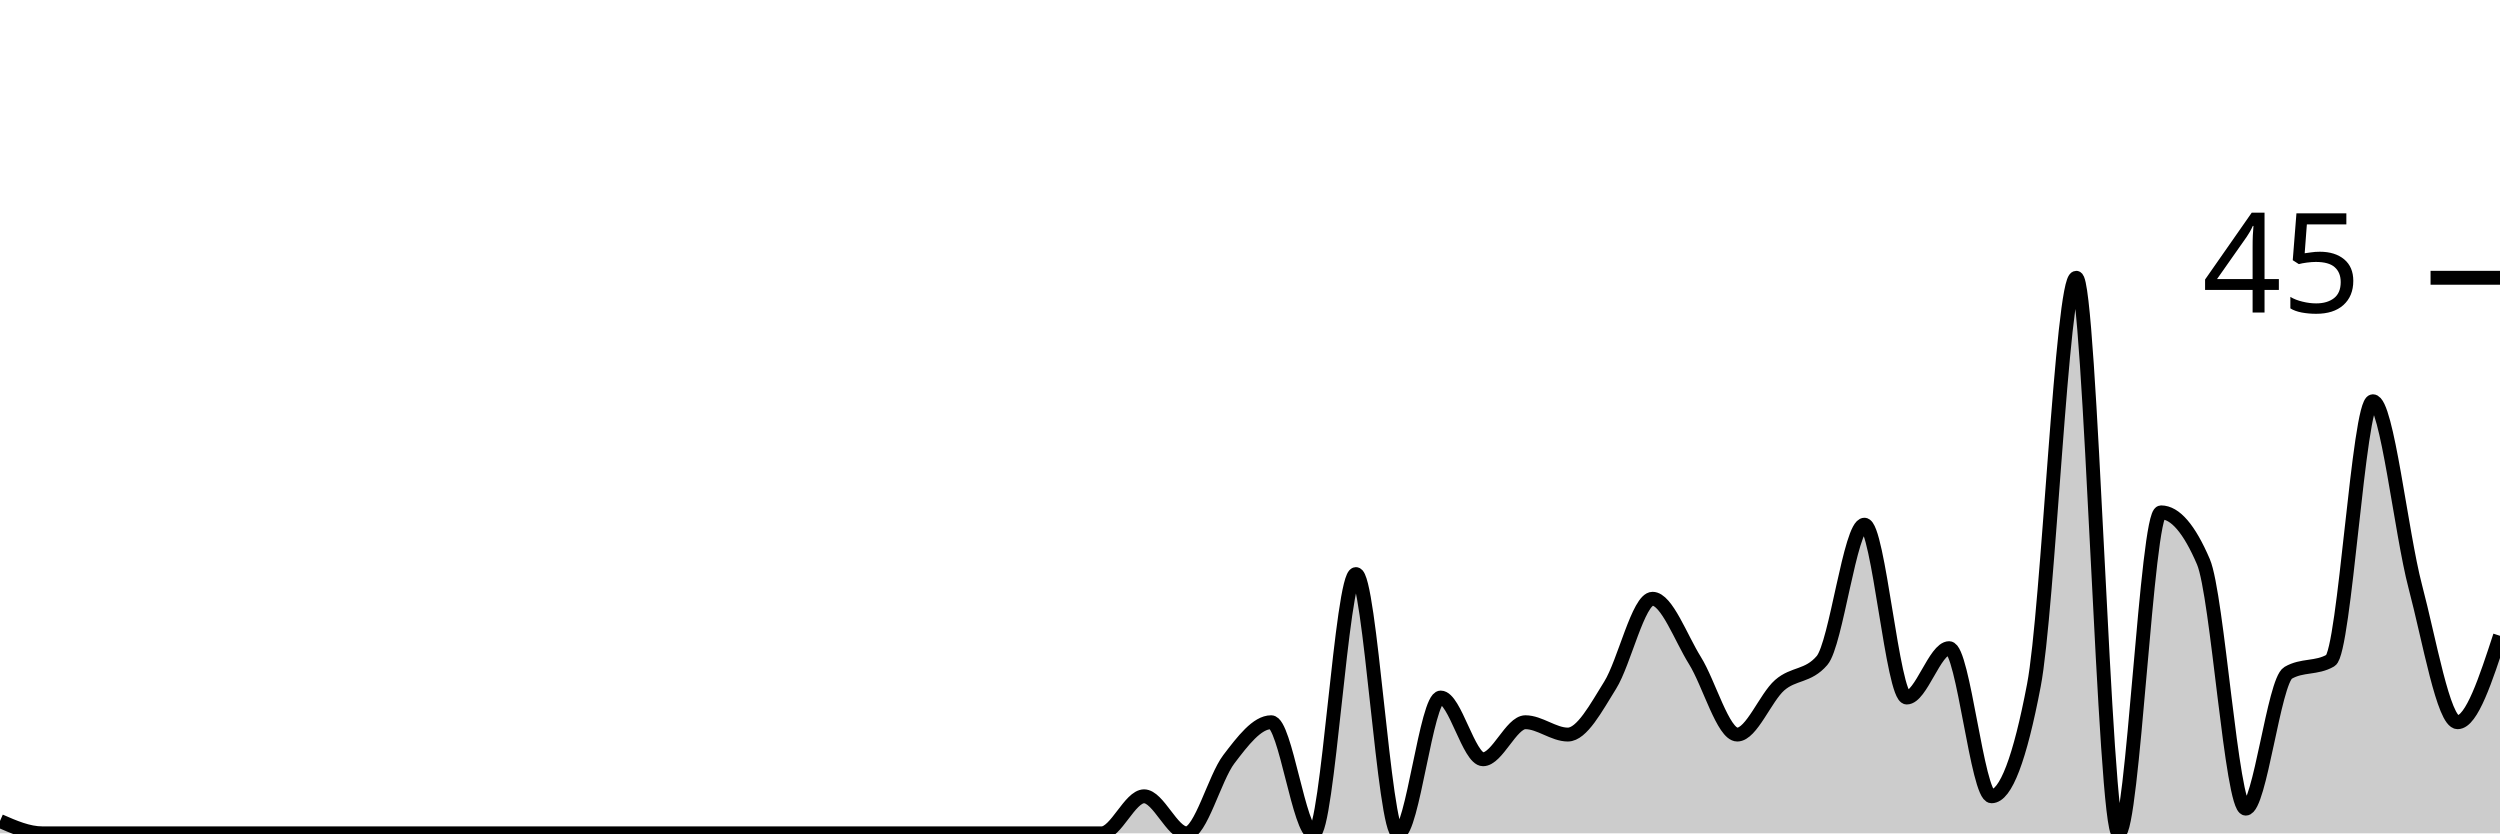
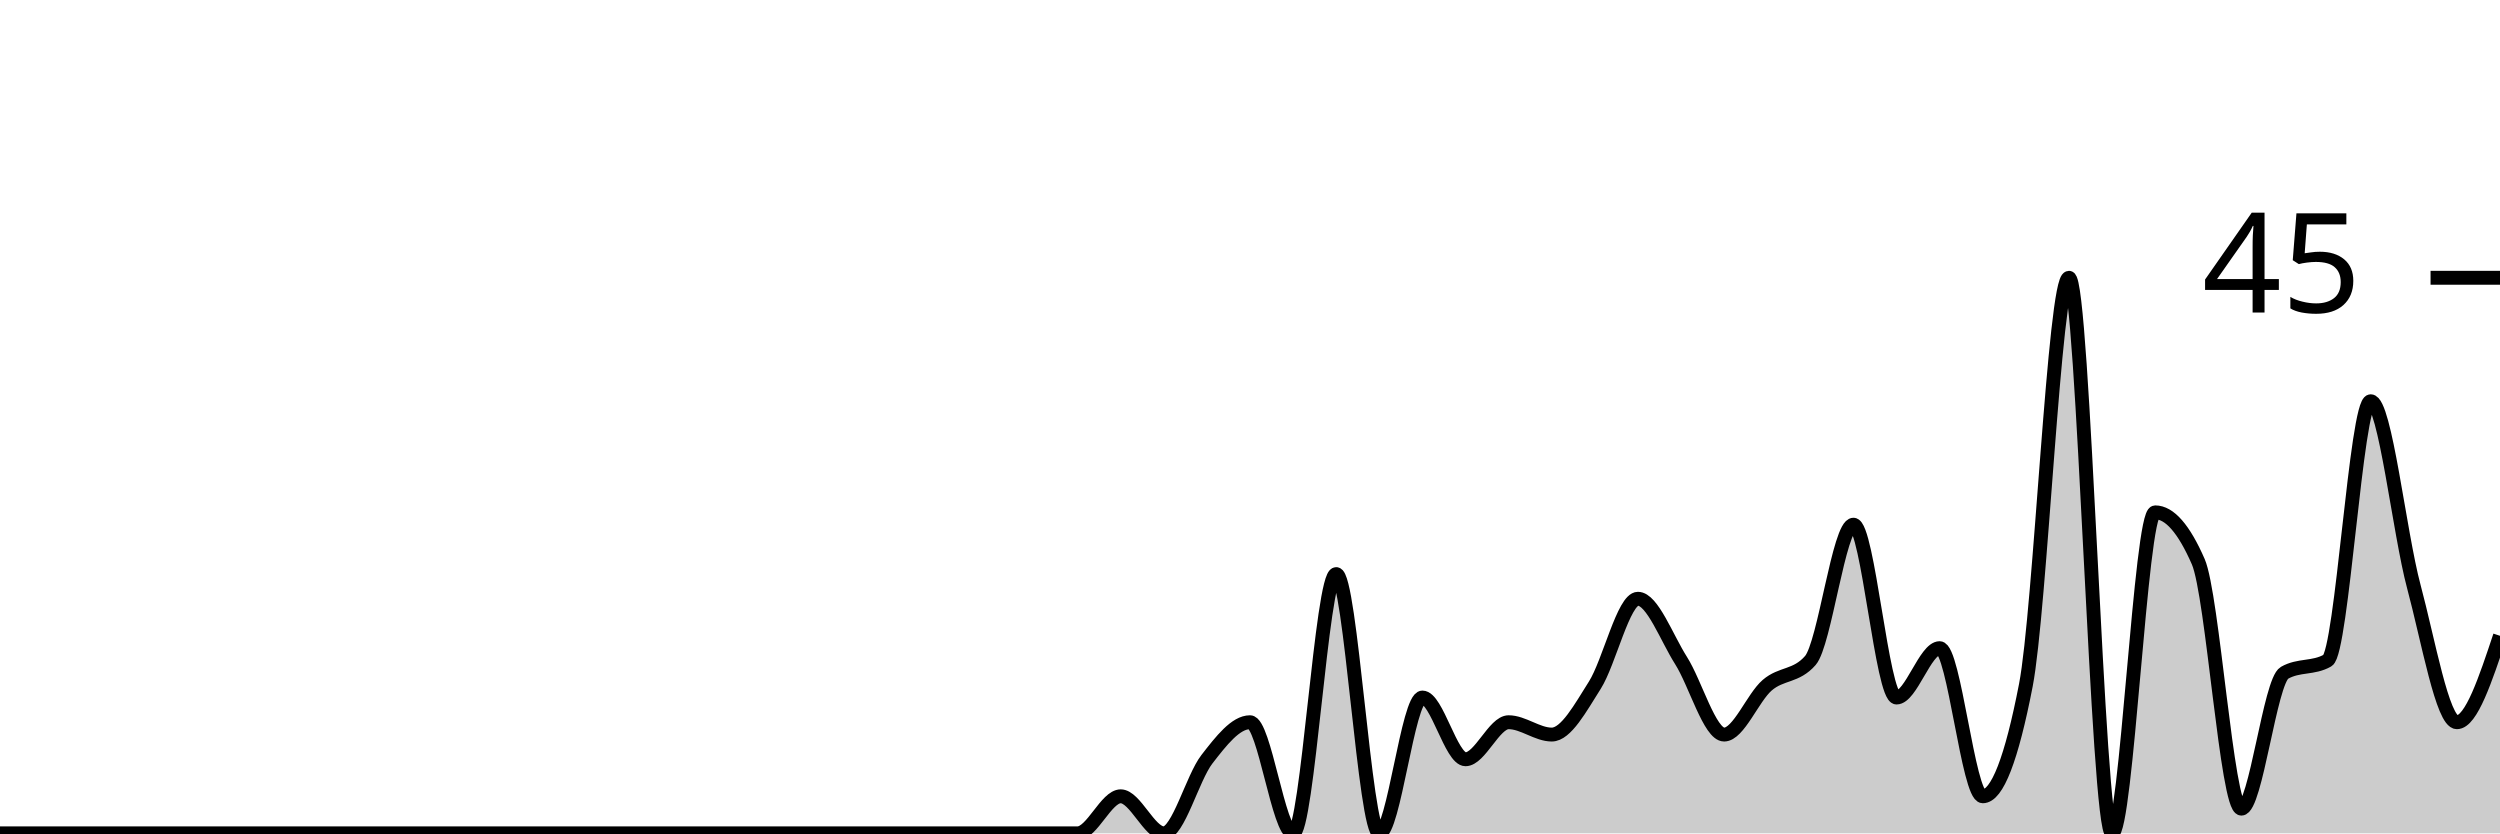
<svg xmlns="http://www.w3.org/2000/svg" viewBox="0 0 180 60">
  <g transform="translate(0,20)">
-     <path class="area" fill="rgba(0, 0, 0, 0.2)" d="M0,39.111C1.017,39.556,2.034,40,3.051,40C4.068,40,5.085,40,6.102,40C7.119,40,8.136,40,9.153,40C10.169,40,11.186,40,12.203,40C13.22,40,14.237,40,15.254,40C16.271,40,17.288,40,18.305,40C19.322,40,20.339,40,21.356,40C22.373,40,23.39,40,24.407,40C25.424,40,26.441,40,27.458,40C28.475,40,29.492,40,30.508,40C31.525,40,32.542,40,33.559,40C34.576,40,35.593,40,36.61,40C37.627,40,38.644,40,39.661,40C40.678,40,41.695,40,42.712,40C43.729,40,44.746,40,45.763,40C46.78,40,47.797,40,48.814,40C49.831,40,50.847,40,51.864,40C52.881,40,53.898,40,54.915,40C55.932,40,56.949,40,57.966,40C58.983,40,60,40,61.017,40C62.034,40,63.051,40,64.068,40C65.085,40,66.102,40,67.119,40C68.136,40,69.153,40,70.169,40C71.186,40,72.203,40,73.22,40C74.237,40,75.254,40,76.271,40C77.288,40,78.305,40,79.322,40C80.339,40,81.356,37.333,82.373,37.333C83.39,37.333,84.407,40,85.424,40C86.441,40,87.458,36,88.475,34.667C89.492,33.333,90.508,32,91.525,32C92.542,32,93.559,40,94.576,40C95.593,40,96.61,21.333,97.627,21.333C98.644,21.333,99.661,40,100.678,40C101.695,40,102.712,30.222,103.729,30.222C104.746,30.222,105.763,34.667,106.78,34.667C107.797,34.667,108.814,32,109.831,32C110.847,32,111.864,32.889,112.881,32.889C113.898,32.889,114.915,30.963,115.932,29.333C116.949,27.704,117.966,23.111,118.983,23.111C120,23.111,121.017,25.926,122.034,27.556C123.051,29.185,124.068,32.889,125.085,32.889C126.102,32.889,127.119,30.222,128.136,29.333C129.153,28.444,130.169,28.741,131.186,27.556C132.203,26.37,133.22,17.778,134.237,17.778C135.254,17.778,136.271,30.222,137.288,30.222C138.305,30.222,139.322,26.667,140.339,26.667C141.356,26.667,142.373,37.333,143.39,37.333C144.407,37.333,145.424,34.667,146.441,29.333C147.458,24,148.475,0,149.492,0C150.508,0,151.525,40,152.542,40C153.559,40,154.576,16.889,155.593,16.889C156.61,16.889,157.627,18.074,158.644,20.444C159.661,22.815,160.678,38.222,161.695,38.222C162.712,38.222,163.729,29.037,164.746,28.444C165.763,27.852,166.78,28.148,167.797,27.556C168.814,26.963,169.831,8.889,170.847,8.889C171.864,8.889,172.881,18.37,173.898,22.222C174.915,26.074,175.932,32,176.949,32C177.966,32,178.983,28.889,180,25.778L180,40C178.983,40,177.966,40,176.949,40C175.932,40,174.915,40,173.898,40C172.881,40,171.864,40,170.847,40C169.831,40,168.814,40,167.797,40C166.78,40,165.763,40,164.746,40C163.729,40,162.712,40,161.695,40C160.678,40,159.661,40,158.644,40C157.627,40,156.61,40,155.593,40C154.576,40,153.559,40,152.542,40C151.525,40,150.508,40,149.492,40C148.475,40,147.458,40,146.441,40C145.424,40,144.407,40,143.39,40C142.373,40,141.356,40,140.339,40C139.322,40,138.305,40,137.288,40C136.271,40,135.254,40,134.237,40C133.22,40,132.203,40,131.186,40C130.169,40,129.153,40,128.136,40C127.119,40,126.102,40,125.085,40C124.068,40,123.051,40,122.034,40C121.017,40,120,40,118.983,40C117.966,40,116.949,40,115.932,40C114.915,40,113.898,40,112.881,40C111.864,40,110.847,40,109.831,40C108.814,40,107.797,40,106.78,40C105.763,40,104.746,40,103.729,40C102.712,40,101.695,40,100.678,40C99.661,40,98.644,40,97.627,40C96.61,40,95.593,40,94.576,40C93.559,40,92.542,40,91.525,40C90.508,40,89.492,40,88.475,40C87.458,40,86.441,40,85.424,40C84.407,40,83.39,40,82.373,40C81.356,40,80.339,40,79.322,40C78.305,40,77.288,40,76.271,40C75.254,40,74.237,40,73.22,40C72.203,40,71.186,40,70.169,40C69.153,40,68.136,40,67.119,40C66.102,40,65.085,40,64.068,40C63.051,40,62.034,40,61.017,40C60,40,58.983,40,57.966,40C56.949,40,55.932,40,54.915,40C53.898,40,52.881,40,51.864,40C50.847,40,49.831,40,48.814,40C47.797,40,46.78,40,45.763,40C44.746,40,43.729,40,42.712,40C41.695,40,40.678,40,39.661,40C38.644,40,37.627,40,36.61,40C35.593,40,34.576,40,33.559,40C32.542,40,31.525,40,30.508,40C29.492,40,28.475,40,27.458,40C26.441,40,25.424,40,24.407,40C23.39,40,22.373,40,21.356,40C20.339,40,19.322,40,18.305,40C17.288,40,16.271,40,15.254,40C14.237,40,13.22,40,12.203,40C11.186,40,10.169,40,9.153,40C8.136,40,7.119,40,6.102,40C5.085,40,4.068,40,3.051,40C2.034,40,1.017,40,0,40Z" />
-     <path class="line" stroke="black" fill="none" d="M0,39.111C1.017,39.556,2.034,40,3.051,40C4.068,40,5.085,40,6.102,40C7.119,40,8.136,40,9.153,40C10.169,40,11.186,40,12.203,40C13.22,40,14.237,40,15.254,40C16.271,40,17.288,40,18.305,40C19.322,40,20.339,40,21.356,40C22.373,40,23.39,40,24.407,40C25.424,40,26.441,40,27.458,40C28.475,40,29.492,40,30.508,40C31.525,40,32.542,40,33.559,40C34.576,40,35.593,40,36.61,40C37.627,40,38.644,40,39.661,40C40.678,40,41.695,40,42.712,40C43.729,40,44.746,40,45.763,40C46.78,40,47.797,40,48.814,40C49.831,40,50.847,40,51.864,40C52.881,40,53.898,40,54.915,40C55.932,40,56.949,40,57.966,40C58.983,40,60,40,61.017,40C62.034,40,63.051,40,64.068,40C65.085,40,66.102,40,67.119,40C68.136,40,69.153,40,70.169,40C71.186,40,72.203,40,73.22,40C74.237,40,75.254,40,76.271,40C77.288,40,78.305,40,79.322,40C80.339,40,81.356,37.333,82.373,37.333C83.39,37.333,84.407,40,85.424,40C86.441,40,87.458,36,88.475,34.667C89.492,33.333,90.508,32,91.525,32C92.542,32,93.559,40,94.576,40C95.593,40,96.61,21.333,97.627,21.333C98.644,21.333,99.661,40,100.678,40C101.695,40,102.712,30.222,103.729,30.222C104.746,30.222,105.763,34.667,106.78,34.667C107.797,34.667,108.814,32,109.831,32C110.847,32,111.864,32.889,112.881,32.889C113.898,32.889,114.915,30.963,115.932,29.333C116.949,27.704,117.966,23.111,118.983,23.111C120,23.111,121.017,25.926,122.034,27.556C123.051,29.185,124.068,32.889,125.085,32.889C126.102,32.889,127.119,30.222,128.136,29.333C129.153,28.444,130.169,28.741,131.186,27.556C132.203,26.37,133.22,17.778,134.237,17.778C135.254,17.778,136.271,30.222,137.288,30.222C138.305,30.222,139.322,26.667,140.339,26.667C141.356,26.667,142.373,37.333,143.39,37.333C144.407,37.333,145.424,34.667,146.441,29.333C147.458,24,148.475,0,149.492,0C150.508,0,151.525,40,152.542,40C153.559,40,154.576,16.889,155.593,16.889C156.61,16.889,157.627,18.074,158.644,20.444C159.661,22.815,160.678,38.222,161.695,38.222C162.712,38.222,163.729,29.037,164.746,28.444C165.763,27.852,166.78,28.148,167.797,27.556C168.814,26.963,169.831,8.889,170.847,8.889C171.864,8.889,172.881,18.37,173.898,22.222C174.915,26.074,175.932,32,176.949,32C177.966,32,178.983,28.889,180,25.778" />
+     <path class="area" fill="rgba(0, 0, 0, 0.2)" d="M0,40C1.034,40,2.069,40,3.103,40C4.138,40,5.172,40,6.207,40C7.241,40,8.276,40,9.31,40C10.345,40,11.379,40,12.414,40C13.448,40,14.483,40,15.517,40C16.552,40,17.586,40,18.621,40C19.655,40,20.69,40,21.724,40C22.759,40,23.793,40,24.828,40C25.862,40,26.897,40,27.931,40C28.966,40,30,40,31.034,40C32.069,40,33.103,40,34.138,40C35.172,40,36.207,40,37.241,40C38.276,40,39.31,40,40.345,40C41.379,40,42.414,40,43.448,40C44.483,40,45.517,40,46.552,40C47.586,40,48.621,40,49.655,40C50.69,40,51.724,40,52.759,40C53.793,40,54.828,40,55.862,40C56.897,40,57.931,40,58.966,40C60,40,61.034,40,62.069,40C63.103,40,64.138,40,65.172,40C66.207,40,67.241,40,68.276,40C69.31,40,70.345,40,71.379,40C72.414,40,73.448,40,74.483,40C75.517,40,76.552,40,77.586,40C78.621,40,79.655,37.333,80.69,37.333C81.724,37.333,82.759,40,83.793,40C84.828,40,85.862,36,86.897,34.667C87.931,33.333,88.966,32,90,32C91.034,32,92.069,40,93.103,40C94.138,40,95.172,21.333,96.207,21.333C97.241,21.333,98.276,40,99.31,40C100.345,40,101.379,30.222,102.414,30.222C103.448,30.222,104.483,34.667,105.517,34.667C106.552,34.667,107.586,32,108.621,32C109.655,32,110.69,32.889,111.724,32.889C112.759,32.889,113.793,30.963,114.828,29.333C115.862,27.704,116.897,23.111,117.931,23.111C118.966,23.111,120,25.926,121.034,27.556C122.069,29.185,123.103,32.889,124.138,32.889C125.172,32.889,126.207,30.222,127.241,29.333C128.276,28.444,129.31,28.741,130.345,27.556C131.379,26.37,132.414,17.778,133.448,17.778C134.483,17.778,135.517,30.222,136.552,30.222C137.586,30.222,138.621,26.667,139.655,26.667C140.69,26.667,141.724,37.333,142.759,37.333C143.793,37.333,144.828,34.667,145.862,29.333C146.897,24,147.931,0,148.966,0C150,0,151.034,40,152.069,40C153.103,40,154.138,16.889,155.172,16.889C156.207,16.889,157.241,18.074,158.276,20.444C159.31,22.815,160.345,38.222,161.379,38.222C162.414,38.222,163.448,29.037,164.483,28.444C165.517,27.852,166.552,28.148,167.586,27.556C168.621,26.963,169.655,8.889,170.69,8.889C171.724,8.889,172.759,18.37,173.793,22.222C174.828,26.074,175.862,32,176.897,32C177.931,32,178.966,28.889,180,25.778L180,40C178.966,40,177.931,40,176.897,40C175.862,40,174.828,40,173.793,40C172.759,40,171.724,40,170.69,40C169.655,40,168.621,40,167.586,40C166.552,40,165.517,40,164.483,40C163.448,40,162.414,40,161.379,40C160.345,40,159.31,40,158.276,40C157.241,40,156.207,40,155.172,40C154.138,40,153.103,40,152.069,40C151.034,40,150,40,148.966,40C147.931,40,146.897,40,145.862,40C144.828,40,143.793,40,142.759,40C141.724,40,140.69,40,139.655,40C138.621,40,137.586,40,136.552,40C135.517,40,134.483,40,133.448,40C132.414,40,131.379,40,130.345,40C129.31,40,128.276,40,127.241,40C126.207,40,125.172,40,124.138,40C123.103,40,122.069,40,121.034,40C120,40,118.966,40,117.931,40C116.897,40,115.862,40,114.828,40C113.793,40,112.759,40,111.724,40C110.69,40,109.655,40,108.621,40C107.586,40,106.552,40,105.517,40C104.483,40,103.448,40,102.414,40C101.379,40,100.345,40,99.31,40C98.276,40,97.241,40,96.207,40C95.172,40,94.138,40,93.103,40C92.069,40,91.034,40,90,40C88.966,40,87.931,40,86.897,40C85.862,40,84.828,40,83.793,40C82.759,40,81.724,40,80.69,40C79.655,40,78.621,40,77.586,40C76.552,40,75.517,40,74.483,40C73.448,40,72.414,40,71.379,40C70.345,40,69.31,40,68.276,40C67.241,40,66.207,40,65.172,40C64.138,40,63.103,40,62.069,40C61.034,40,60,40,58.966,40C57.931,40,56.897,40,55.862,40C54.828,40,53.793,40,52.759,40C51.724,40,50.69,40,49.655,40C48.621,40,47.586,40,46.552,40C45.517,40,44.483,40,43.448,40C42.414,40,41.379,40,40.345,40C39.31,40,38.276,40,37.241,40C36.207,40,35.172,40,34.138,40C33.103,40,32.069,40,31.034,40C30,40,28.966,40,27.931,40C26.897,40,25.862,40,24.828,40C23.793,40,22.759,40,21.724,40C20.69,40,19.655,40,18.621,40C17.586,40,16.552,40,15.517,40C14.483,40,13.448,40,12.414,40C11.379,40,10.345,40,9.31,40C8.276,40,7.241,40,6.207,40C5.172,40,4.138,40,3.103,40C2.069,40,1.034,40,0,40Z" />
+     <path class="line" stroke="black" fill="none" d="M0,40C1.034,40,2.069,40,3.103,40C4.138,40,5.172,40,6.207,40C7.241,40,8.276,40,9.31,40C10.345,40,11.379,40,12.414,40C13.448,40,14.483,40,15.517,40C16.552,40,17.586,40,18.621,40C19.655,40,20.69,40,21.724,40C22.759,40,23.793,40,24.828,40C25.862,40,26.897,40,27.931,40C28.966,40,30,40,31.034,40C32.069,40,33.103,40,34.138,40C35.172,40,36.207,40,37.241,40C38.276,40,39.31,40,40.345,40C41.379,40,42.414,40,43.448,40C44.483,40,45.517,40,46.552,40C47.586,40,48.621,40,49.655,40C50.69,40,51.724,40,52.759,40C53.793,40,54.828,40,55.862,40C56.897,40,57.931,40,58.966,40C60,40,61.034,40,62.069,40C63.103,40,64.138,40,65.172,40C66.207,40,67.241,40,68.276,40C69.31,40,70.345,40,71.379,40C72.414,40,73.448,40,74.483,40C75.517,40,76.552,40,77.586,40C78.621,40,79.655,37.333,80.69,37.333C81.724,37.333,82.759,40,83.793,40C84.828,40,85.862,36,86.897,34.667C87.931,33.333,88.966,32,90,32C91.034,32,92.069,40,93.103,40C94.138,40,95.172,21.333,96.207,21.333C97.241,21.333,98.276,40,99.31,40C100.345,40,101.379,30.222,102.414,30.222C103.448,30.222,104.483,34.667,105.517,34.667C106.552,34.667,107.586,32,108.621,32C109.655,32,110.69,32.889,111.724,32.889C112.759,32.889,113.793,30.963,114.828,29.333C115.862,27.704,116.897,23.111,117.931,23.111C118.966,23.111,120,25.926,121.034,27.556C122.069,29.185,123.103,32.889,124.138,32.889C125.172,32.889,126.207,30.222,127.241,29.333C128.276,28.444,129.31,28.741,130.345,27.556C131.379,26.37,132.414,17.778,133.448,17.778C134.483,17.778,135.517,30.222,136.552,30.222C137.586,30.222,138.621,26.667,139.655,26.667C140.69,26.667,141.724,37.333,142.759,37.333C143.793,37.333,144.828,34.667,145.862,29.333C146.897,24,147.931,0,148.966,0C150,0,151.034,40,152.069,40C153.103,40,154.138,16.889,155.172,16.889C156.207,16.889,157.241,18.074,158.276,20.444C159.31,22.815,160.345,38.222,161.379,38.222C162.414,38.222,163.448,29.037,164.483,28.444C165.517,27.852,166.552,28.148,167.586,27.556C168.621,26.963,169.655,8.889,170.69,8.889C171.724,8.889,172.759,18.37,173.793,22.222C174.828,26.074,175.862,32,176.897,32C177.931,32,178.966,28.889,180,25.778" />
    <path class="axis-ceiling" stroke-width="1" stroke="black" fill="none" d="M175,0L180,0" />
    <text class="axis-ceiling-label" font-family="sans-serif" text-anchor="end" font-size="10px" x="170" y="2.5">45</text>
  </g>
</svg>
